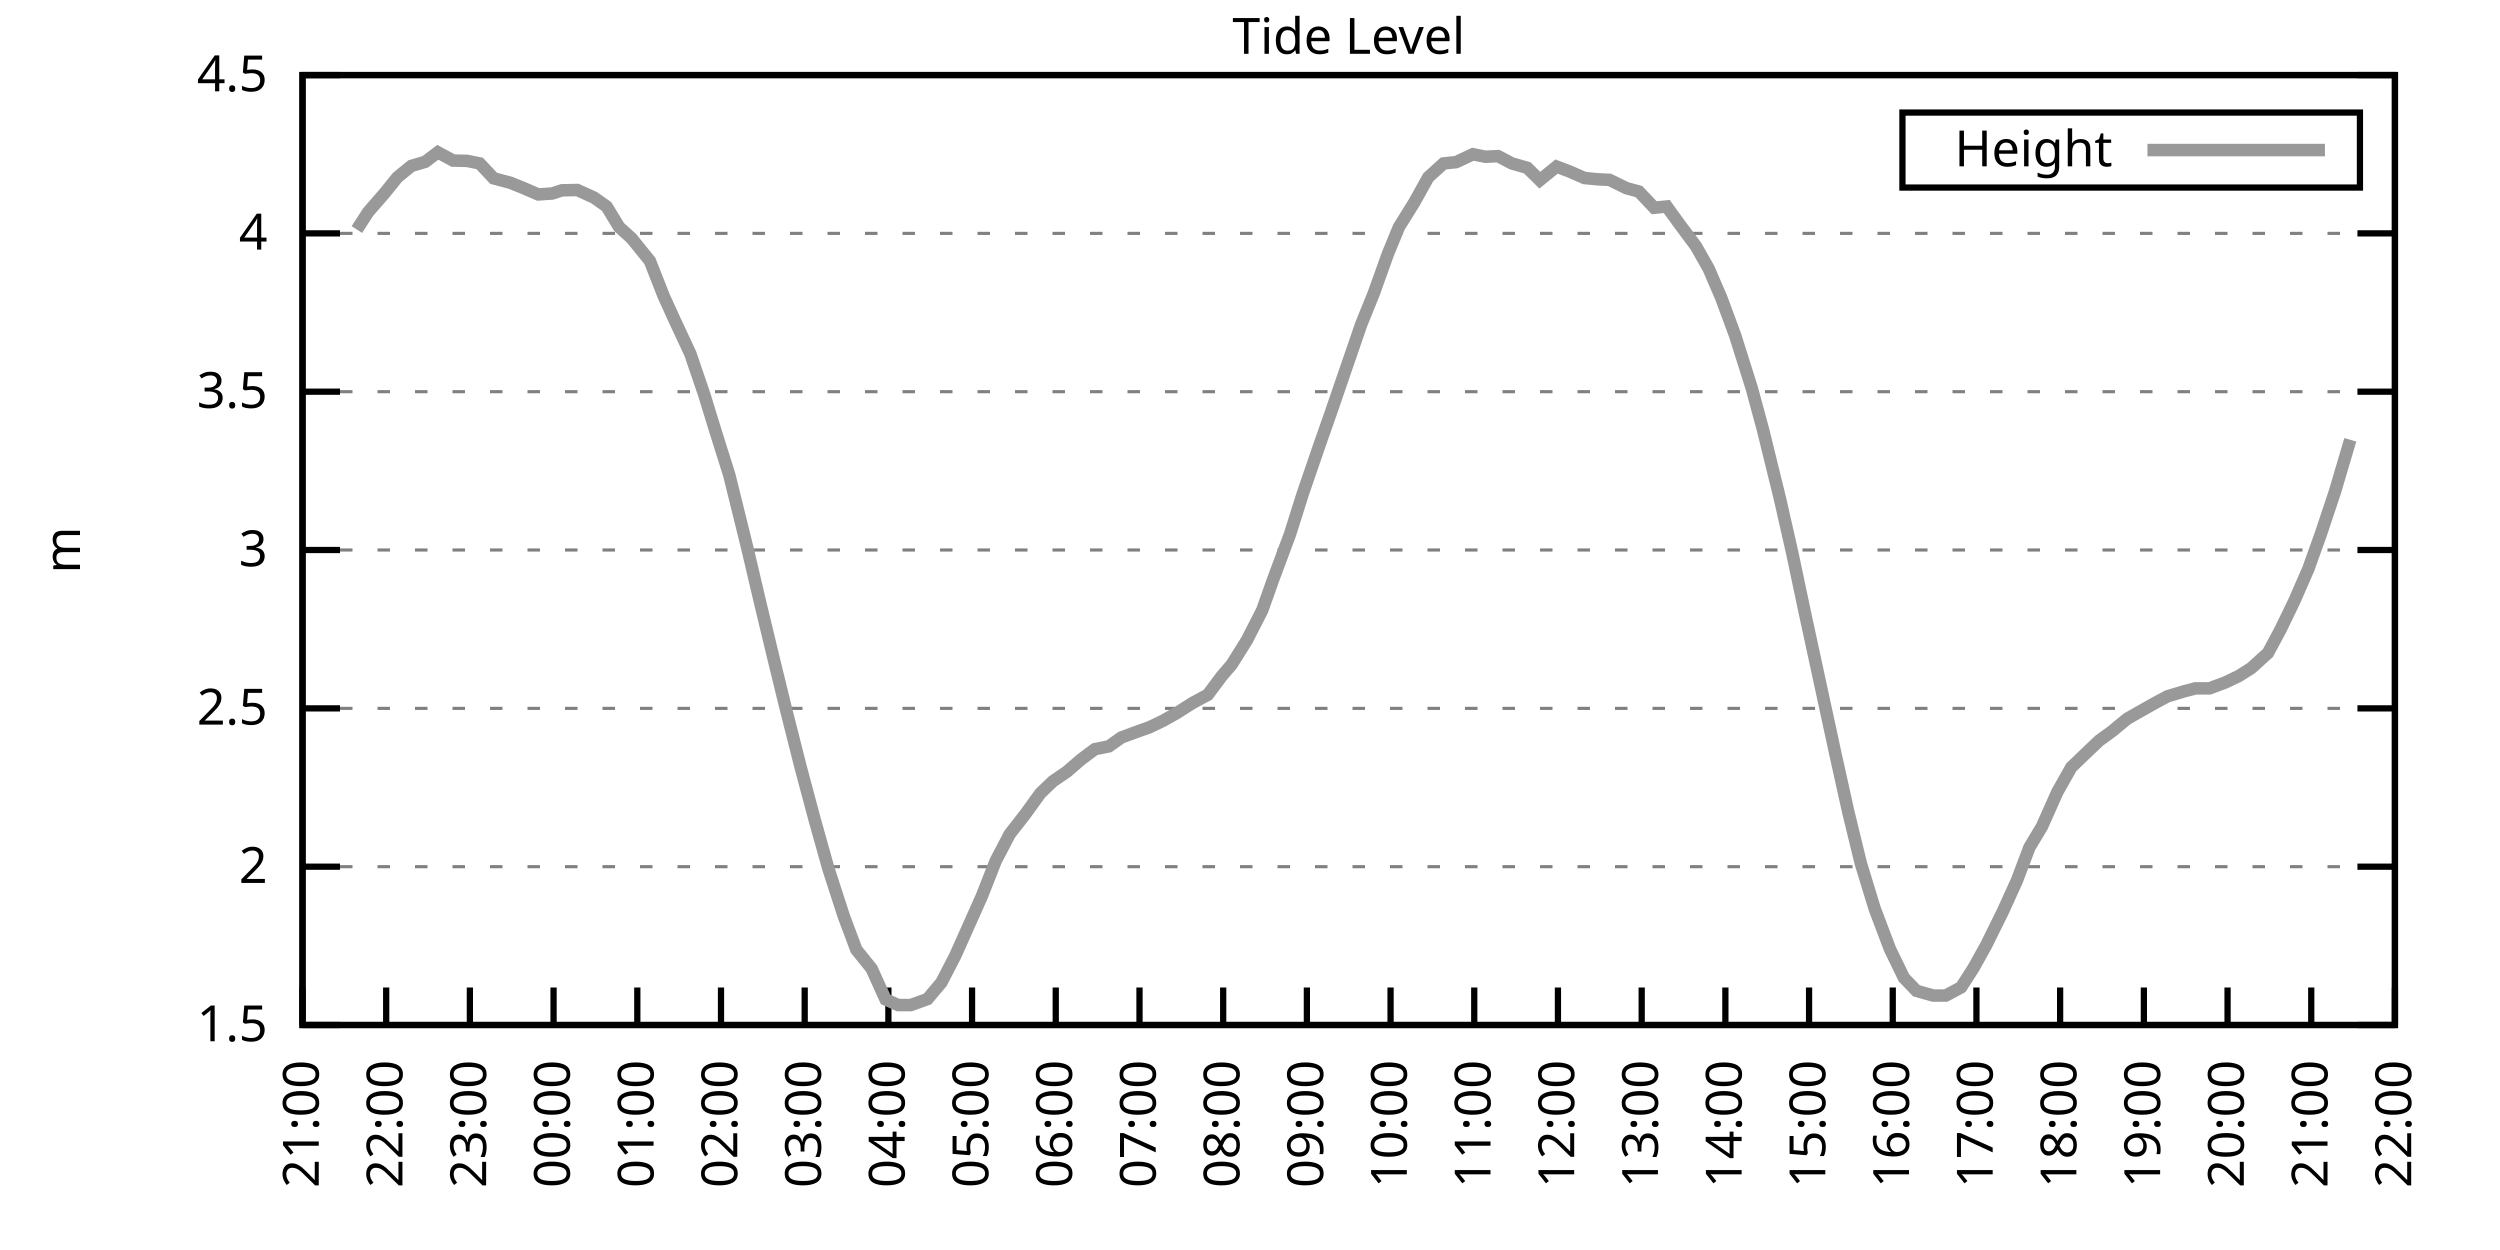
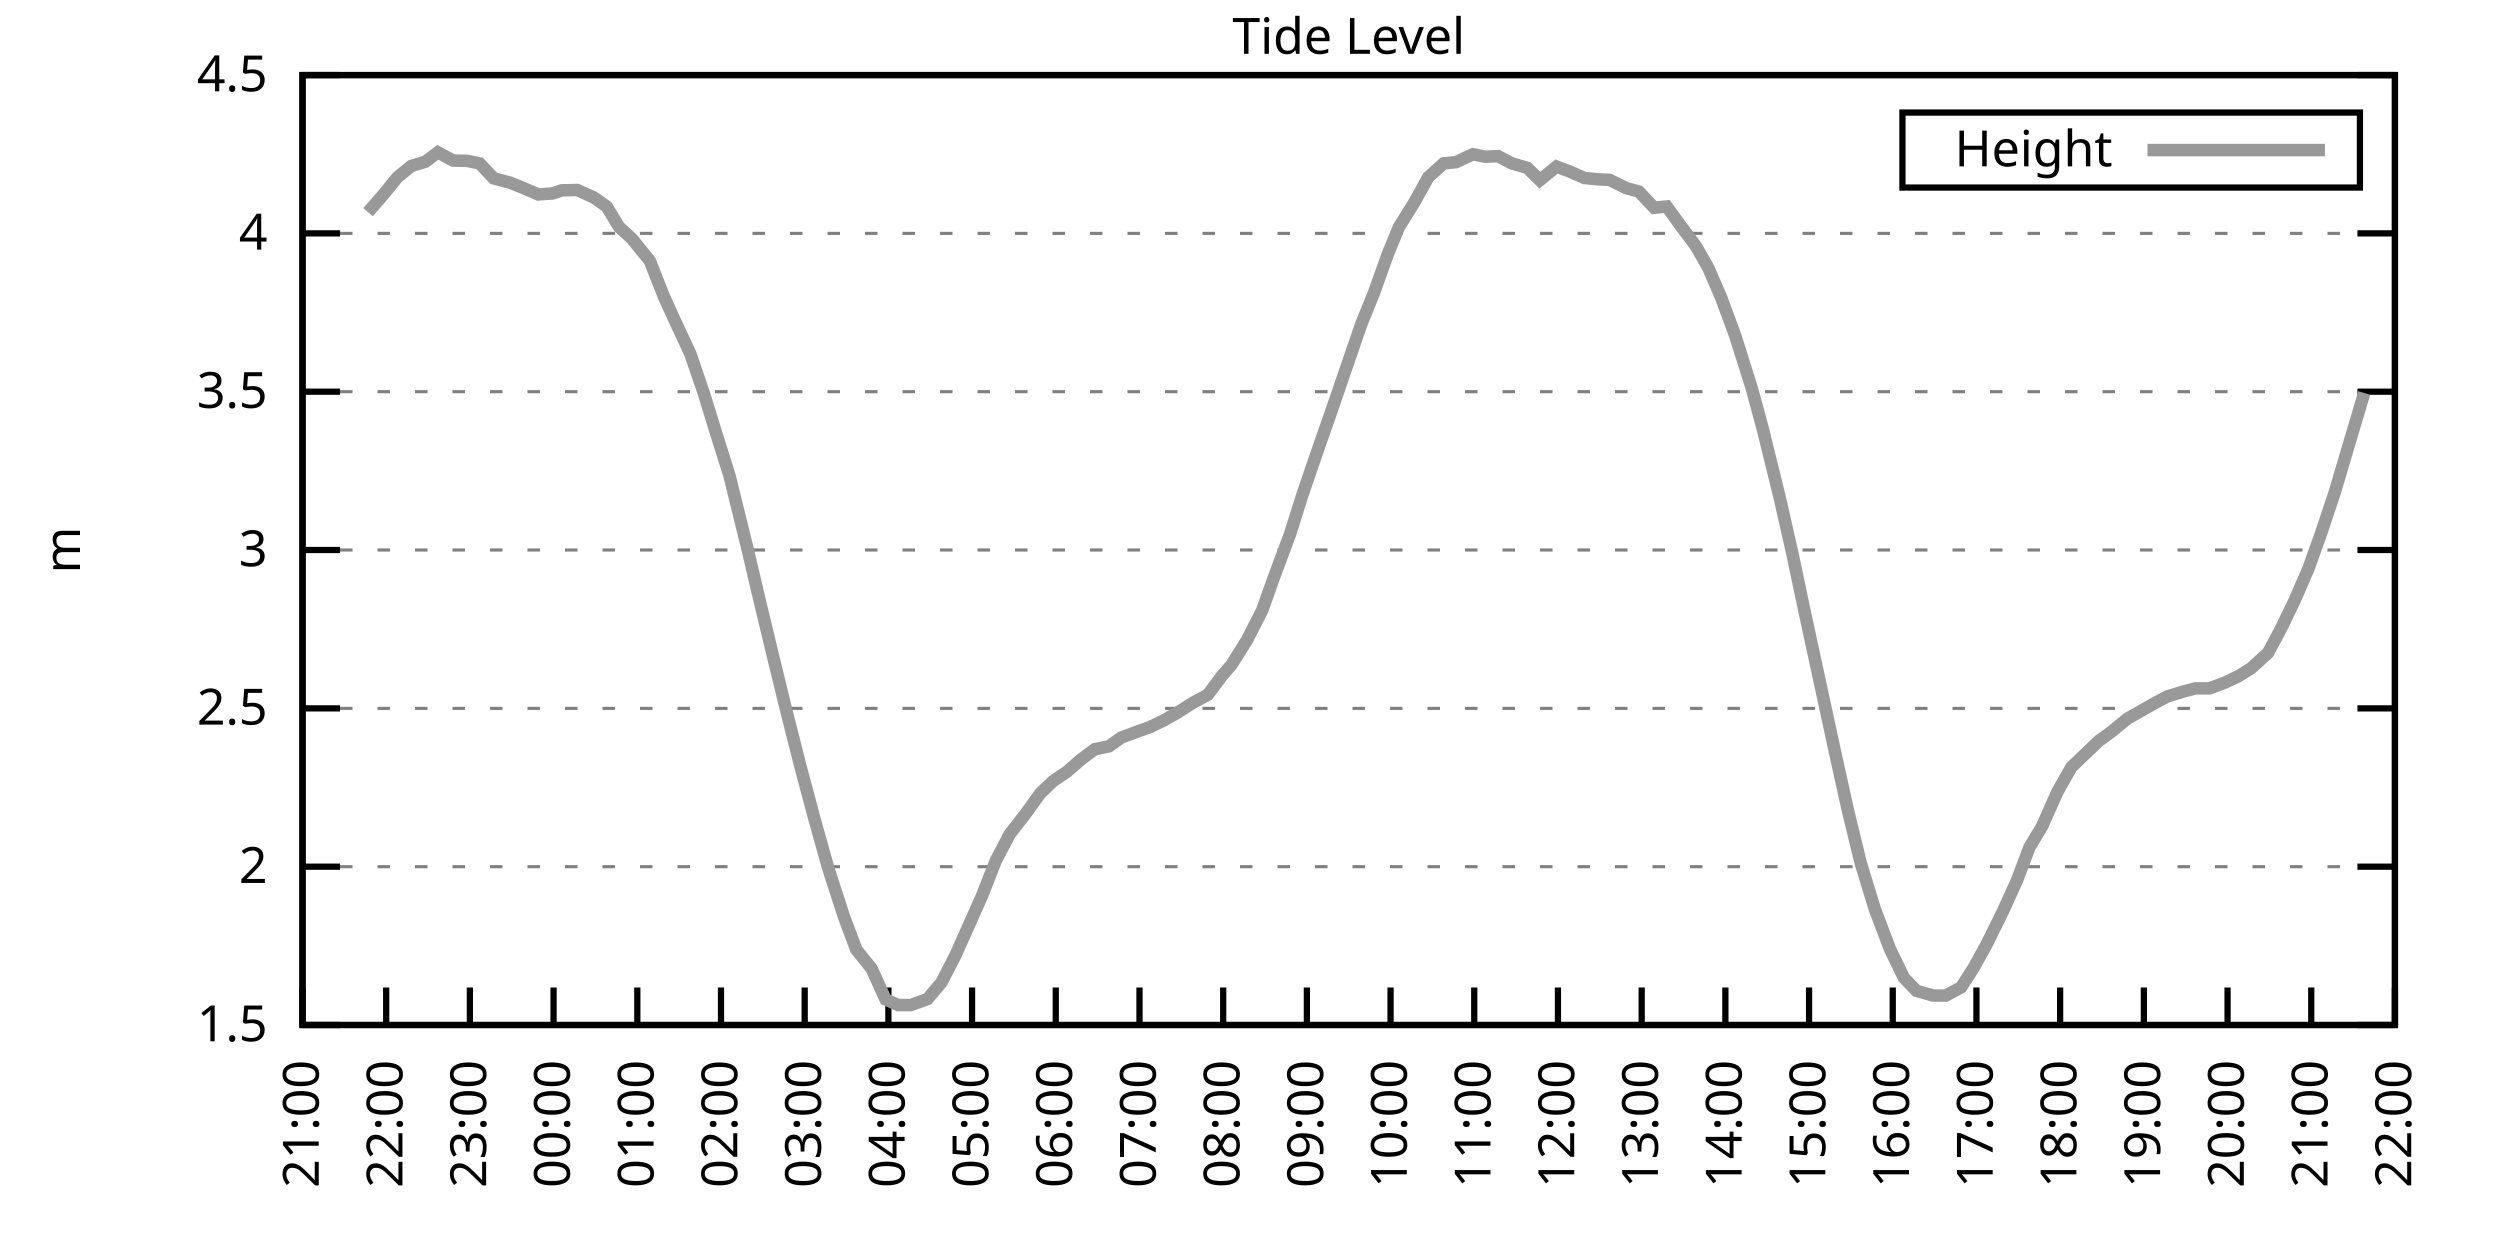
<svg xmlns="http://www.w3.org/2000/svg" xmlns:xlink="http://www.w3.org/1999/xlink" width="400" height="200" viewBox="0 0 400 200">
  <g id="gnuplot_canvas">
    <rect x="0" y="0" width="400" height="200" fill="none" />
    <defs>
      <circle id="gpDot" r="0.5" stroke-width="0.5" stroke="currentColor" />
      <path id="gpPt0" stroke-width="0.333" stroke="currentColor" d="M-1,0 h2 M0,-1 v2" />
      <path id="gpPt1" stroke-width="0.333" stroke="currentColor" d="M-1,-1 L1,1 M1,-1 L-1,1" />
      <path id="gpPt2" stroke-width="0.333" stroke="currentColor" d="M-1,0 L1,0 M0,-1 L0,1 M-1,-1 L1,1 M-1,1 L1,-1" />
      <rect id="gpPt3" stroke-width="0.333" stroke="currentColor" x="-1" y="-1" width="2" height="2" />
      <rect id="gpPt4" stroke-width="0.333" stroke="currentColor" fill="currentColor" x="-1" y="-1" width="2" height="2" />
      <circle id="gpPt5" stroke-width="0.333" stroke="currentColor" cx="0" cy="0" r="1" />
      <use xlink:href="#gpPt5" id="gpPt6" fill="currentColor" stroke="none" />
      <path id="gpPt7" stroke-width="0.333" stroke="currentColor" d="M0,-1.33 L-1.33,0.67 L1.33,0.67 z" />
      <use xlink:href="#gpPt7" id="gpPt8" fill="currentColor" stroke="none" />
      <use xlink:href="#gpPt7" id="gpPt9" stroke="currentColor" transform="rotate(180)" />
      <use xlink:href="#gpPt9" id="gpPt10" fill="currentColor" stroke="none" />
      <use xlink:href="#gpPt3" id="gpPt11" stroke="currentColor" transform="rotate(45)" />
      <use xlink:href="#gpPt11" id="gpPt12" fill="currentColor" stroke="none" />
      <path id="gpPt13" stroke-width="0.333" stroke="currentColor" d="M0,1.330 L1.265,0.411 L0.782,-1.067 L-0.782,-1.076 L-1.265,0.411 z" />
      <use xlink:href="#gpPt13" id="gpPt14" fill="currentColor" stroke="none" />
      <filter id="textbox" filterUnits="objectBoundingBox" x="0" y="0" height="1" width="1">
        <feFlood flood-color="white" flood-opacity="1" result="bgnd" />
        <feComposite in="SourceGraphic" in2="bgnd" operator="atop" />
      </filter>
      <filter id="greybox" filterUnits="objectBoundingBox" x="0" y="0" height="1" width="1">
        <feFlood flood-color="lightgrey" flood-opacity="1" result="grey" />
        <feComposite in="SourceGraphic" in2="grey" operator="atop" />
      </filter>
    </defs>
    <g fill="none" color="white" stroke="currentColor" stroke-width="1.00" stroke-linecap="butt" stroke-linejoin="miter">
</g>
    <g fill="none" color="black" stroke="currentColor" stroke-width="1.00" stroke-linecap="butt" stroke-linejoin="miter">
      <g stroke="none" shape-rendering="crispEdges">
        <polygon fill="rgb(255, 255, 255)" points="48.40,164.00 383.18,164.00 383.18,12.02 48.40,12.02 " />
      </g>
    </g>
    <g fill="none" color="black" stroke="currentColor" stroke-width="1.00" stroke-linecap="butt" stroke-linejoin="miter">
</g>
    <g fill="none" color="black" stroke="black" stroke-width="0.50" stroke-linecap="butt" stroke-linejoin="miter">
</g>
    <g fill="none" color="gray" stroke="currentColor" stroke-width="0.50" stroke-linecap="butt" stroke-linejoin="miter">
      <path stroke="gray" stroke-dasharray="2,4" class="gridline" d="M48.40,164.00 L383.19,164.00  " />
    </g>
    <g fill="none" color="gray" stroke="gray" stroke-width="1.00" stroke-linecap="butt" stroke-linejoin="miter">
</g>
    <g fill="none" color="black" stroke="currentColor" stroke-width="1.00" stroke-linecap="butt" stroke-linejoin="miter">
      <path stroke="black" d="M48.40,164.00 L54.40,164.00 M383.19,164.00 L377.19,164.00  " />
      <g transform="translate(42.80,166.60)" stroke="none" fill="black" font-family="Sans" font-size="8.00" text-anchor="end">
        <text>
          <tspan font-family="Sans"> 1.5</tspan>
        </text>
      </g>
    </g>
    <g fill="none" color="black" stroke="currentColor" stroke-width="1.00" stroke-linecap="butt" stroke-linejoin="miter">
</g>
    <g fill="none" color="black" stroke="black" stroke-width="0.50" stroke-linecap="butt" stroke-linejoin="miter">
</g>
    <g fill="none" color="gray" stroke="currentColor" stroke-width="0.50" stroke-linecap="butt" stroke-linejoin="miter">
      <path stroke="gray" stroke-dasharray="2,4" class="gridline" d="M48.40,138.67 L383.19,138.67  " />
    </g>
    <g fill="none" color="gray" stroke="gray" stroke-width="1.00" stroke-linecap="butt" stroke-linejoin="miter">
</g>
    <g fill="none" color="black" stroke="currentColor" stroke-width="1.00" stroke-linecap="butt" stroke-linejoin="miter">
      <path stroke="black" d="M48.40,138.67 L54.40,138.67 M383.19,138.67 L377.19,138.67  " />
      <g transform="translate(42.80,141.27)" stroke="none" fill="black" font-family="Sans" font-size="8.00" text-anchor="end">
        <text>
          <tspan font-family="Sans"> 2</tspan>
        </text>
      </g>
    </g>
    <g fill="none" color="black" stroke="currentColor" stroke-width="1.00" stroke-linecap="butt" stroke-linejoin="miter">
</g>
    <g fill="none" color="black" stroke="black" stroke-width="0.50" stroke-linecap="butt" stroke-linejoin="miter">
</g>
    <g fill="none" color="gray" stroke="currentColor" stroke-width="0.50" stroke-linecap="butt" stroke-linejoin="miter">
      <path stroke="gray" stroke-dasharray="2,4" class="gridline" d="M48.40,113.34 L383.19,113.34  " />
    </g>
    <g fill="none" color="gray" stroke="gray" stroke-width="1.00" stroke-linecap="butt" stroke-linejoin="miter">
</g>
    <g fill="none" color="black" stroke="currentColor" stroke-width="1.00" stroke-linecap="butt" stroke-linejoin="miter">
      <path stroke="black" d="M48.40,113.34 L54.40,113.34 M383.19,113.34 L377.19,113.34  " />
      <g transform="translate(42.80,115.94)" stroke="none" fill="black" font-family="Sans" font-size="8.00" text-anchor="end">
        <text>
          <tspan font-family="Sans"> 2.5</tspan>
        </text>
      </g>
    </g>
    <g fill="none" color="black" stroke="currentColor" stroke-width="1.00" stroke-linecap="butt" stroke-linejoin="miter">
</g>
    <g fill="none" color="black" stroke="black" stroke-width="0.50" stroke-linecap="butt" stroke-linejoin="miter">
</g>
    <g fill="none" color="gray" stroke="currentColor" stroke-width="0.50" stroke-linecap="butt" stroke-linejoin="miter">
      <path stroke="gray" stroke-dasharray="2,4" class="gridline" d="M48.40,88.00 L383.19,88.00  " />
    </g>
    <g fill="none" color="gray" stroke="gray" stroke-width="1.00" stroke-linecap="butt" stroke-linejoin="miter">
</g>
    <g fill="none" color="black" stroke="currentColor" stroke-width="1.00" stroke-linecap="butt" stroke-linejoin="miter">
      <path stroke="black" d="M48.40,88.00 L54.40,88.00 M383.19,88.00 L377.19,88.00  " />
      <g transform="translate(42.80,90.60)" stroke="none" fill="black" font-family="Sans" font-size="8.00" text-anchor="end">
        <text>
          <tspan font-family="Sans"> 3</tspan>
        </text>
      </g>
    </g>
    <g fill="none" color="black" stroke="currentColor" stroke-width="1.00" stroke-linecap="butt" stroke-linejoin="miter">
</g>
    <g fill="none" color="black" stroke="black" stroke-width="0.50" stroke-linecap="butt" stroke-linejoin="miter">
</g>
    <g fill="none" color="gray" stroke="currentColor" stroke-width="0.50" stroke-linecap="butt" stroke-linejoin="miter">
      <path stroke="gray" stroke-dasharray="2,4" class="gridline" d="M48.40,62.67 L383.19,62.67  " />
    </g>
    <g fill="none" color="gray" stroke="gray" stroke-width="1.00" stroke-linecap="butt" stroke-linejoin="miter">
</g>
    <g fill="none" color="black" stroke="currentColor" stroke-width="1.00" stroke-linecap="butt" stroke-linejoin="miter">
      <path stroke="black" d="M48.40,62.67 L54.40,62.67 M383.19,62.67 L377.19,62.67  " />
      <g transform="translate(42.80,65.27)" stroke="none" fill="black" font-family="Sans" font-size="8.00" text-anchor="end">
        <text>
          <tspan font-family="Sans"> 3.5</tspan>
        </text>
      </g>
    </g>
    <g fill="none" color="black" stroke="currentColor" stroke-width="1.00" stroke-linecap="butt" stroke-linejoin="miter">
</g>
    <g fill="none" color="black" stroke="black" stroke-width="0.50" stroke-linecap="butt" stroke-linejoin="miter">
</g>
    <g fill="none" color="gray" stroke="currentColor" stroke-width="0.50" stroke-linecap="butt" stroke-linejoin="miter">
      <path stroke="gray" stroke-dasharray="2,4" class="gridline" d="M48.40,37.34 L383.19,37.34  " />
    </g>
    <g fill="none" color="gray" stroke="gray" stroke-width="1.00" stroke-linecap="butt" stroke-linejoin="miter">
</g>
    <g fill="none" color="black" stroke="currentColor" stroke-width="1.00" stroke-linecap="butt" stroke-linejoin="miter">
      <path stroke="black" d="M48.40,37.34 L54.40,37.34 M383.19,37.34 L377.19,37.34  " />
      <g transform="translate(42.80,39.94)" stroke="none" fill="black" font-family="Sans" font-size="8.00" text-anchor="end">
        <text>
          <tspan font-family="Sans"> 4</tspan>
        </text>
      </g>
    </g>
    <g fill="none" color="black" stroke="currentColor" stroke-width="1.00" stroke-linecap="butt" stroke-linejoin="miter">
</g>
    <g fill="none" color="black" stroke="black" stroke-width="0.50" stroke-linecap="butt" stroke-linejoin="miter">
</g>
    <g fill="none" color="gray" stroke="currentColor" stroke-width="0.50" stroke-linecap="butt" stroke-linejoin="miter">
      <path stroke="gray" stroke-dasharray="2,4" class="gridline" d="M48.40,12.01 L383.19,12.01  " />
    </g>
    <g fill="none" color="gray" stroke="gray" stroke-width="1.00" stroke-linecap="butt" stroke-linejoin="miter">
</g>
    <g fill="none" color="black" stroke="currentColor" stroke-width="1.00" stroke-linecap="butt" stroke-linejoin="miter">
      <path stroke="black" d="M48.40,12.01 L54.40,12.01 M383.19,12.01 L377.19,12.01  " />
      <g transform="translate(42.80,14.61)" stroke="none" fill="black" font-family="Sans" font-size="8.00" text-anchor="end">
        <text>
          <tspan font-family="Sans"> 4.5</tspan>
        </text>
      </g>
    </g>
    <g fill="none" color="black" stroke="currentColor" stroke-width="1.00" stroke-linecap="butt" stroke-linejoin="miter">
      <path stroke="black" d="M48.40,164.00 L48.40,158.00  " />
      <g transform="translate(51.00,169.60) rotate(270.00)" stroke="none" fill="black" font-family="Sans" font-size="8.00" text-anchor="end">
        <text>
          <tspan font-family="Sans">21:00</tspan>
        </text>
      </g>
    </g>
    <g fill="none" color="black" stroke="currentColor" stroke-width="1.00" stroke-linecap="butt" stroke-linejoin="miter">
      <path stroke="black" d="M61.79,164.00 L61.79,158.00  " />
      <g transform="translate(64.39,169.60) rotate(270.00)" stroke="none" fill="black" font-family="Sans" font-size="8.00" text-anchor="end">
        <text>
          <tspan font-family="Sans">22:00</tspan>
        </text>
      </g>
    </g>
    <g fill="none" color="black" stroke="currentColor" stroke-width="1.00" stroke-linecap="butt" stroke-linejoin="miter">
      <path stroke="black" d="M75.18,164.00 L75.18,158.00  " />
      <g transform="translate(77.78,169.60) rotate(270.00)" stroke="none" fill="black" font-family="Sans" font-size="8.00" text-anchor="end">
        <text>
          <tspan font-family="Sans">23:00</tspan>
        </text>
      </g>
    </g>
    <g fill="none" color="black" stroke="currentColor" stroke-width="1.00" stroke-linecap="butt" stroke-linejoin="miter">
      <path stroke="black" d="M88.57,164.00 L88.57,158.00  " />
      <g transform="translate(91.17,169.60) rotate(270.00)" stroke="none" fill="black" font-family="Sans" font-size="8.00" text-anchor="end">
        <text>
          <tspan font-family="Sans">00:00</tspan>
        </text>
      </g>
    </g>
    <g fill="none" color="black" stroke="currentColor" stroke-width="1.00" stroke-linecap="butt" stroke-linejoin="miter">
      <path stroke="black" d="M101.97,164.00 L101.97,158.00  " />
      <g transform="translate(104.57,169.60) rotate(270.00)" stroke="none" fill="black" font-family="Sans" font-size="8.00" text-anchor="end">
        <text>
          <tspan font-family="Sans">01:00</tspan>
        </text>
      </g>
    </g>
    <g fill="none" color="black" stroke="currentColor" stroke-width="1.00" stroke-linecap="butt" stroke-linejoin="miter">
      <path stroke="black" d="M115.36,164.00 L115.36,158.00  " />
      <g transform="translate(117.96,169.60) rotate(270.00)" stroke="none" fill="black" font-family="Sans" font-size="8.00" text-anchor="end">
        <text>
          <tspan font-family="Sans">02:00</tspan>
        </text>
      </g>
    </g>
    <g fill="none" color="black" stroke="currentColor" stroke-width="1.00" stroke-linecap="butt" stroke-linejoin="miter">
      <path stroke="black" d="M128.75,164.00 L128.75,158.00  " />
      <g transform="translate(131.35,169.60) rotate(270.00)" stroke="none" fill="black" font-family="Sans" font-size="8.00" text-anchor="end">
        <text>
          <tspan font-family="Sans">03:00</tspan>
        </text>
      </g>
    </g>
    <g fill="none" color="black" stroke="currentColor" stroke-width="1.00" stroke-linecap="butt" stroke-linejoin="miter">
      <path stroke="black" d="M142.14,164.00 L142.14,158.00  " />
      <g transform="translate(144.74,169.60) rotate(270.00)" stroke="none" fill="black" font-family="Sans" font-size="8.00" text-anchor="end">
        <text>
          <tspan font-family="Sans">04:00</tspan>
        </text>
      </g>
    </g>
    <g fill="none" color="black" stroke="currentColor" stroke-width="1.00" stroke-linecap="butt" stroke-linejoin="miter">
      <path stroke="black" d="M155.53,164.00 L155.53,158.00  " />
      <g transform="translate(158.13,169.60) rotate(270.00)" stroke="none" fill="black" font-family="Sans" font-size="8.00" text-anchor="end">
        <text>
          <tspan font-family="Sans">05:00</tspan>
        </text>
      </g>
    </g>
    <g fill="none" color="black" stroke="currentColor" stroke-width="1.00" stroke-linecap="butt" stroke-linejoin="miter">
      <path stroke="black" d="M168.92,164.00 L168.92,158.00  " />
      <g transform="translate(171.52,169.60) rotate(270.00)" stroke="none" fill="black" font-family="Sans" font-size="8.00" text-anchor="end">
        <text>
          <tspan font-family="Sans">06:00</tspan>
        </text>
      </g>
    </g>
    <g fill="none" color="black" stroke="currentColor" stroke-width="1.00" stroke-linecap="butt" stroke-linejoin="miter">
      <path stroke="black" d="M182.32,164.00 L182.32,158.00  " />
      <g transform="translate(184.92,169.60) rotate(270.00)" stroke="none" fill="black" font-family="Sans" font-size="8.00" text-anchor="end">
        <text>
          <tspan font-family="Sans">07:00</tspan>
        </text>
      </g>
    </g>
    <g fill="none" color="black" stroke="currentColor" stroke-width="1.00" stroke-linecap="butt" stroke-linejoin="miter">
      <path stroke="black" d="M195.71,164.00 L195.71,158.00  " />
      <g transform="translate(198.31,169.60) rotate(270.00)" stroke="none" fill="black" font-family="Sans" font-size="8.00" text-anchor="end">
        <text>
          <tspan font-family="Sans">08:00</tspan>
        </text>
      </g>
    </g>
    <g fill="none" color="black" stroke="currentColor" stroke-width="1.00" stroke-linecap="butt" stroke-linejoin="miter">
      <path stroke="black" d="M209.10,164.00 L209.10,158.00  " />
      <g transform="translate(211.70,169.60) rotate(270.00)" stroke="none" fill="black" font-family="Sans" font-size="8.00" text-anchor="end">
        <text>
          <tspan font-family="Sans">09:00</tspan>
        </text>
      </g>
    </g>
    <g fill="none" color="black" stroke="currentColor" stroke-width="1.00" stroke-linecap="butt" stroke-linejoin="miter">
      <path stroke="black" d="M222.49,164.00 L222.49,158.00  " />
      <g transform="translate(225.09,169.60) rotate(270.00)" stroke="none" fill="black" font-family="Sans" font-size="8.00" text-anchor="end">
        <text>
          <tspan font-family="Sans">10:00</tspan>
        </text>
      </g>
    </g>
    <g fill="none" color="black" stroke="currentColor" stroke-width="1.00" stroke-linecap="butt" stroke-linejoin="miter">
      <path stroke="black" d="M235.88,164.00 L235.88,158.00  " />
      <g transform="translate(238.48,169.60) rotate(270.00)" stroke="none" fill="black" font-family="Sans" font-size="8.00" text-anchor="end">
        <text>
          <tspan font-family="Sans">11:00</tspan>
        </text>
      </g>
    </g>
    <g fill="none" color="black" stroke="currentColor" stroke-width="1.00" stroke-linecap="butt" stroke-linejoin="miter">
      <path stroke="black" d="M249.27,164.00 L249.27,158.00  " />
      <g transform="translate(251.87,169.60) rotate(270.00)" stroke="none" fill="black" font-family="Sans" font-size="8.00" text-anchor="end">
        <text>
          <tspan font-family="Sans">12:00</tspan>
        </text>
      </g>
    </g>
    <g fill="none" color="black" stroke="currentColor" stroke-width="1.00" stroke-linecap="butt" stroke-linejoin="miter">
      <path stroke="black" d="M262.67,164.00 L262.67,158.00  " />
      <g transform="translate(265.27,169.60) rotate(270.00)" stroke="none" fill="black" font-family="Sans" font-size="8.00" text-anchor="end">
        <text>
          <tspan font-family="Sans">13:00</tspan>
        </text>
      </g>
    </g>
    <g fill="none" color="black" stroke="currentColor" stroke-width="1.00" stroke-linecap="butt" stroke-linejoin="miter">
      <path stroke="black" d="M276.06,164.00 L276.06,158.00  " />
      <g transform="translate(278.66,169.60) rotate(270.00)" stroke="none" fill="black" font-family="Sans" font-size="8.00" text-anchor="end">
        <text>
          <tspan font-family="Sans">14:00</tspan>
        </text>
      </g>
    </g>
    <g fill="none" color="black" stroke="currentColor" stroke-width="1.00" stroke-linecap="butt" stroke-linejoin="miter">
      <path stroke="black" d="M289.45,164.00 L289.45,158.00  " />
      <g transform="translate(292.05,169.60) rotate(270.00)" stroke="none" fill="black" font-family="Sans" font-size="8.00" text-anchor="end">
        <text>
          <tspan font-family="Sans">15:00</tspan>
        </text>
      </g>
    </g>
    <g fill="none" color="black" stroke="currentColor" stroke-width="1.00" stroke-linecap="butt" stroke-linejoin="miter">
      <path stroke="black" d="M302.84,164.00 L302.84,158.00  " />
      <g transform="translate(305.44,169.60) rotate(270.00)" stroke="none" fill="black" font-family="Sans" font-size="8.00" text-anchor="end">
        <text>
          <tspan font-family="Sans">16:00</tspan>
        </text>
      </g>
    </g>
    <g fill="none" color="black" stroke="currentColor" stroke-width="1.00" stroke-linecap="butt" stroke-linejoin="miter">
      <path stroke="black" d="M316.23,164.00 L316.23,158.00  " />
      <g transform="translate(318.83,169.60) rotate(270.00)" stroke="none" fill="black" font-family="Sans" font-size="8.00" text-anchor="end">
        <text>
          <tspan font-family="Sans">17:00</tspan>
        </text>
      </g>
    </g>
    <g fill="none" color="black" stroke="currentColor" stroke-width="1.00" stroke-linecap="butt" stroke-linejoin="miter">
      <path stroke="black" d="M329.62,164.00 L329.62,158.00  " />
      <g transform="translate(332.22,169.60) rotate(270.00)" stroke="none" fill="black" font-family="Sans" font-size="8.00" text-anchor="end">
        <text>
          <tspan font-family="Sans">18:00</tspan>
        </text>
      </g>
    </g>
    <g fill="none" color="black" stroke="currentColor" stroke-width="1.00" stroke-linecap="butt" stroke-linejoin="miter">
      <path stroke="black" d="M343.02,164.00 L343.02,158.00  " />
      <g transform="translate(345.62,169.60) rotate(270.00)" stroke="none" fill="black" font-family="Sans" font-size="8.00" text-anchor="end">
        <text>
          <tspan font-family="Sans">19:00</tspan>
        </text>
      </g>
    </g>
    <g fill="none" color="black" stroke="currentColor" stroke-width="1.00" stroke-linecap="butt" stroke-linejoin="miter">
      <path stroke="black" d="M356.41,164.00 L356.41,158.00  " />
      <g transform="translate(359.01,169.60) rotate(270.00)" stroke="none" fill="black" font-family="Sans" font-size="8.00" text-anchor="end">
        <text>
          <tspan font-family="Sans">20:00</tspan>
        </text>
      </g>
    </g>
    <g fill="none" color="black" stroke="currentColor" stroke-width="1.00" stroke-linecap="butt" stroke-linejoin="miter">
      <path stroke="black" d="M369.80,164.00 L369.80,158.00  " />
      <g transform="translate(372.40,169.60) rotate(270.00)" stroke="none" fill="black" font-family="Sans" font-size="8.00" text-anchor="end">
        <text>
          <tspan font-family="Sans">21:00</tspan>
        </text>
      </g>
    </g>
    <g fill="none" color="black" stroke="currentColor" stroke-width="1.00" stroke-linecap="butt" stroke-linejoin="miter">
      <path stroke="black" d="M383.19,164.00 L383.19,158.00  " />
      <g transform="translate(385.79,169.60) rotate(270.00)" stroke="none" fill="black" font-family="Sans" font-size="8.00" text-anchor="end">
        <text>
          <tspan font-family="Sans">22:00</tspan>
        </text>
      </g>
    </g>
    <g fill="none" color="black" stroke="currentColor" stroke-width="1.00" stroke-linecap="butt" stroke-linejoin="miter">
</g>
    <g fill="none" color="black" stroke="currentColor" stroke-width="1.00" stroke-linecap="butt" stroke-linejoin="miter">
      <path stroke="black" d="M48.40,12.01 L48.40,164.00 L383.19,164.00 L383.19,12.01 L48.40,12.01 Z  " />
    </g>
    <g fill="none" color="black" stroke="currentColor" stroke-width="1.00" stroke-linecap="butt" stroke-linejoin="miter">
</g>
    <g fill="none" color="black" stroke="currentColor" stroke-width="1.00" stroke-linecap="butt" stroke-linejoin="miter">
      <path stroke="black" d="M304.39,30.01 L304.39,18.01 L377.59,18.01 L377.59,30.01 L304.39,30.01 Z  " />
    </g>
    <g id="Tide_level_plot_1">
      <g fill="none" color="white" stroke="black" stroke-width="2.00" stroke-linecap="butt" stroke-linejoin="miter">
</g>
      <g fill="none" color="black" stroke="currentColor" stroke-width="2.00" stroke-linecap="butt" stroke-linejoin="miter">
        <g transform="translate(337.99,26.61)" stroke="none" fill="black" font-family="Sans" font-size="8.00" text-anchor="end">
          <text>
            <tspan font-family="Sans">Height</tspan>
          </text>
        </g>
      </g>
      <g fill="none" color="black" stroke="currentColor" stroke-width="2.00" stroke-linecap="butt" stroke-linejoin="miter">
-         <path stroke="rgb(153, 153, 153)" d="M343.59,24.01 L371.99,24.01 M57.10,36.73 L58.89,33.95 L61.57,30.86 L63.58,28.37 L65.81,26.55 L68.04,25.89   L70.05,24.37 L72.50,25.69 L74.74,25.74 L76.75,26.15 L78.98,28.53 L81.66,29.24 L83.66,30.05 L86.12,31.11   L88.35,30.96 L89.91,30.45 L92.37,30.40 L95.05,31.62 L97.06,33.04 L99.06,36.33 L101.07,38.15 L103.98,41.75   L106.21,47.42 L107.99,51.32 L110.45,56.59 L112.68,63.13 L114.47,68.96 L116.70,76.05 L119.60,87.80 L121.61,96.36   L123.62,104.72 L125.62,112.93 L128.08,122.66 L130.31,131.02 L132.54,138.97 L135.00,146.57 L137.01,151.94 L139.46,154.98   L141.69,159.90 L143.70,160.81 L145.71,160.81 L148.39,159.85 L150.62,157.21 L152.85,152.90 L157.10,143.38 L159.33,137.71   L161.56,133.45 L164.01,130.31 L166.47,126.91 L168.48,124.99 L170.71,123.47 L172.94,121.54 L175.17,119.87 L177.41,119.42   L179.41,118.00 L181.87,117.09 L183.88,116.38 L186.11,115.31 L188.34,114.05 L190.80,112.48 L193.25,111.16 L195.48,108.17   L197.05,106.35 L199.50,102.44 L201.96,97.63 L203.74,92.62 L206.42,85.42 L208.43,79.04 L211.11,71.24 L212.89,66.17   L214.68,60.95 L217.80,51.88 L219.81,46.92 L222.04,40.69 L223.83,36.33 L226.29,32.38 L228.52,28.37 L230.97,26.15   L232.98,25.94 L235.66,24.68 L237.67,25.08 L239.68,24.98 L241.91,26.15 L244.36,26.85 L246.37,28.83 L249.05,26.65   L251.06,27.41 L253.51,28.48 L255.52,28.68 L257.53,28.78 L260.21,30.10 L262.22,30.65 L264.67,33.24 L266.68,33.04   L268.69,35.82 L271.37,39.42 L273.38,42.97 L275.39,47.63 L277.62,53.66 L280.30,62.17 L282.08,68.75 L284.76,79.65   L286.77,88.51 L288.78,98.04 L293.69,120.73 L295.70,129.80 L297.71,138.06 L299.94,145.36 L302.39,151.84 L304.63,156.45   L306.63,158.53 L309.31,159.29 L311.32,159.29 L313.78,157.97 L315.79,154.83 L317.79,151.23 L320.47,145.81 L322.70,140.90   L324.71,135.58 L326.72,132.23 L329.18,126.71 L331.41,122.76 L333.42,120.83 L335.87,118.50 L337.88,117.04 L340.34,115.01   L342.57,113.74 L344.80,112.48 L346.81,111.41 L349.49,110.60 L351.27,110.14 L353.51,110.14 L355.96,109.23 L358.19,108.17   L360.20,106.90 L362.88,104.47 L364.89,100.72 L367.12,96.11 L369.35,90.99 L371.36,85.37 L373.59,78.68 L376.05,70.37    " />
+         <path stroke="rgb(153, 153, 153)" d="M343.59,24.01 L371.99,24.01 M58.89,33.95 L61.57,30.86 L63.58,28.37 L65.81,26.55 L68.04,25.89 L70.05,24.37   L72.50,25.69 L74.74,25.74 L76.75,26.15 L78.98,28.53 L81.66,29.24 L83.66,30.05 L86.12,31.11 L88.35,30.96   L89.91,30.45 L92.37,30.40 L95.05,31.62 L97.06,33.04 L99.06,36.33 L101.07,38.15 L103.98,41.75 L106.21,47.42   L107.99,51.32 L110.45,56.59 L112.68,63.13 L114.47,68.96 L116.70,76.05 L119.60,87.80 L121.61,96.36 L123.62,104.72   L125.62,112.93 L128.08,122.66 L130.31,131.02 L132.54,138.97 L135.00,146.57 L137.01,151.94 L139.46,154.98 L141.69,159.90   L143.70,160.81 L145.71,160.81 L148.39,159.85 L150.62,157.21 L152.85,152.90 L157.10,143.38 L159.33,137.71 L161.56,133.45   L164.01,130.31 L166.47,126.91 L168.48,124.99 L170.71,123.47 L172.94,121.54 L175.17,119.87 L177.41,119.42 L179.41,118.00   L181.87,117.09 L183.88,116.38 L186.11,115.31 L188.34,114.05 L190.80,112.48 L193.25,111.16 L195.48,108.17 L197.05,106.35   L199.50,102.44 L201.96,97.63 L203.74,92.62 L206.42,85.42 L208.43,79.04 L211.11,71.24 L212.89,66.17 L214.68,60.95   L217.80,51.88 L219.81,46.92 L222.04,40.69 L223.83,36.33 L226.29,32.38 L228.52,28.37 L230.97,26.15 L232.98,25.94   L235.66,24.68 L237.67,25.08 L239.68,24.98 L241.91,26.15 L244.36,26.85 L246.37,28.83 L249.05,26.65 L251.06,27.41   L253.51,28.48 L255.52,28.68 L257.53,28.78 L260.21,30.10 L262.22,30.65 L264.67,33.24 L266.68,33.04 L268.69,35.82   L271.37,39.42 L273.38,42.97 L275.39,47.63 L277.62,53.66 L280.30,62.17 L282.08,68.75 L284.76,79.65 L286.77,88.51   L288.78,98.04 L293.69,120.73 L295.70,129.80 L297.71,138.06 L299.94,145.36 L302.39,151.84 L304.63,156.45 L306.63,158.53   L309.31,159.29 L311.32,159.29 L313.78,157.97 L315.79,154.83 L317.79,151.23 L320.47,145.81 L322.70,140.90 L324.71,135.58   L326.72,132.23 L329.18,126.71 L331.41,122.76 L333.42,120.83 L335.87,118.50 L337.88,117.04 L340.34,115.01 L342.57,113.74   L344.80,112.48 L346.81,111.41 L349.49,110.60 L351.27,110.14 L353.51,110.14 L355.96,109.23 L358.19,108.17 L360.20,106.90   L362.88,104.47 L364.89,100.72 L367.12,96.11 L369.35,90.99 L371.36,85.37 L373.59,78.68 L376.05,70.37 L378.28,62.88    " />
      </g>
    </g>
    <g fill="none" color="black" stroke="currentColor" stroke-width="2.00" stroke-linecap="butt" stroke-linejoin="miter">
</g>
    <g fill="none" color="black" stroke="black" stroke-width="1.00" stroke-linecap="butt" stroke-linejoin="miter">
</g>
    <g fill="none" color="black" stroke="currentColor" stroke-width="1.00" stroke-linecap="butt" stroke-linejoin="miter">
      <path stroke="black" d="M48.40,12.01 L48.40,164.00 L383.19,164.00 L383.19,12.01 L48.40,12.01 Z  " />
      <g transform="translate(12.80,88.01) rotate(270.00)" stroke="none" fill="black" font-family="Sans" font-size="8.00" text-anchor="middle">
        <text>
          <tspan font-family="Sans">m</tspan>
        </text>
      </g>
    </g>
    <g fill="none" color="black" stroke="currentColor" stroke-width="1.00" stroke-linecap="butt" stroke-linejoin="miter">
</g>
    <g fill="none" color="black" stroke="currentColor" stroke-width="1.00" stroke-linecap="butt" stroke-linejoin="miter">
      <g transform="translate(215.79,8.61)" stroke="none" fill="black" font-family="Sans" font-size="8.00" text-anchor="middle">
        <text>
          <tspan font-family="Sans">Tide Level</tspan>
        </text>
      </g>
    </g>
    <g fill="none" color="black" stroke="currentColor" stroke-width="1.00" stroke-linecap="butt" stroke-linejoin="miter">
</g>
  </g>
</svg>
